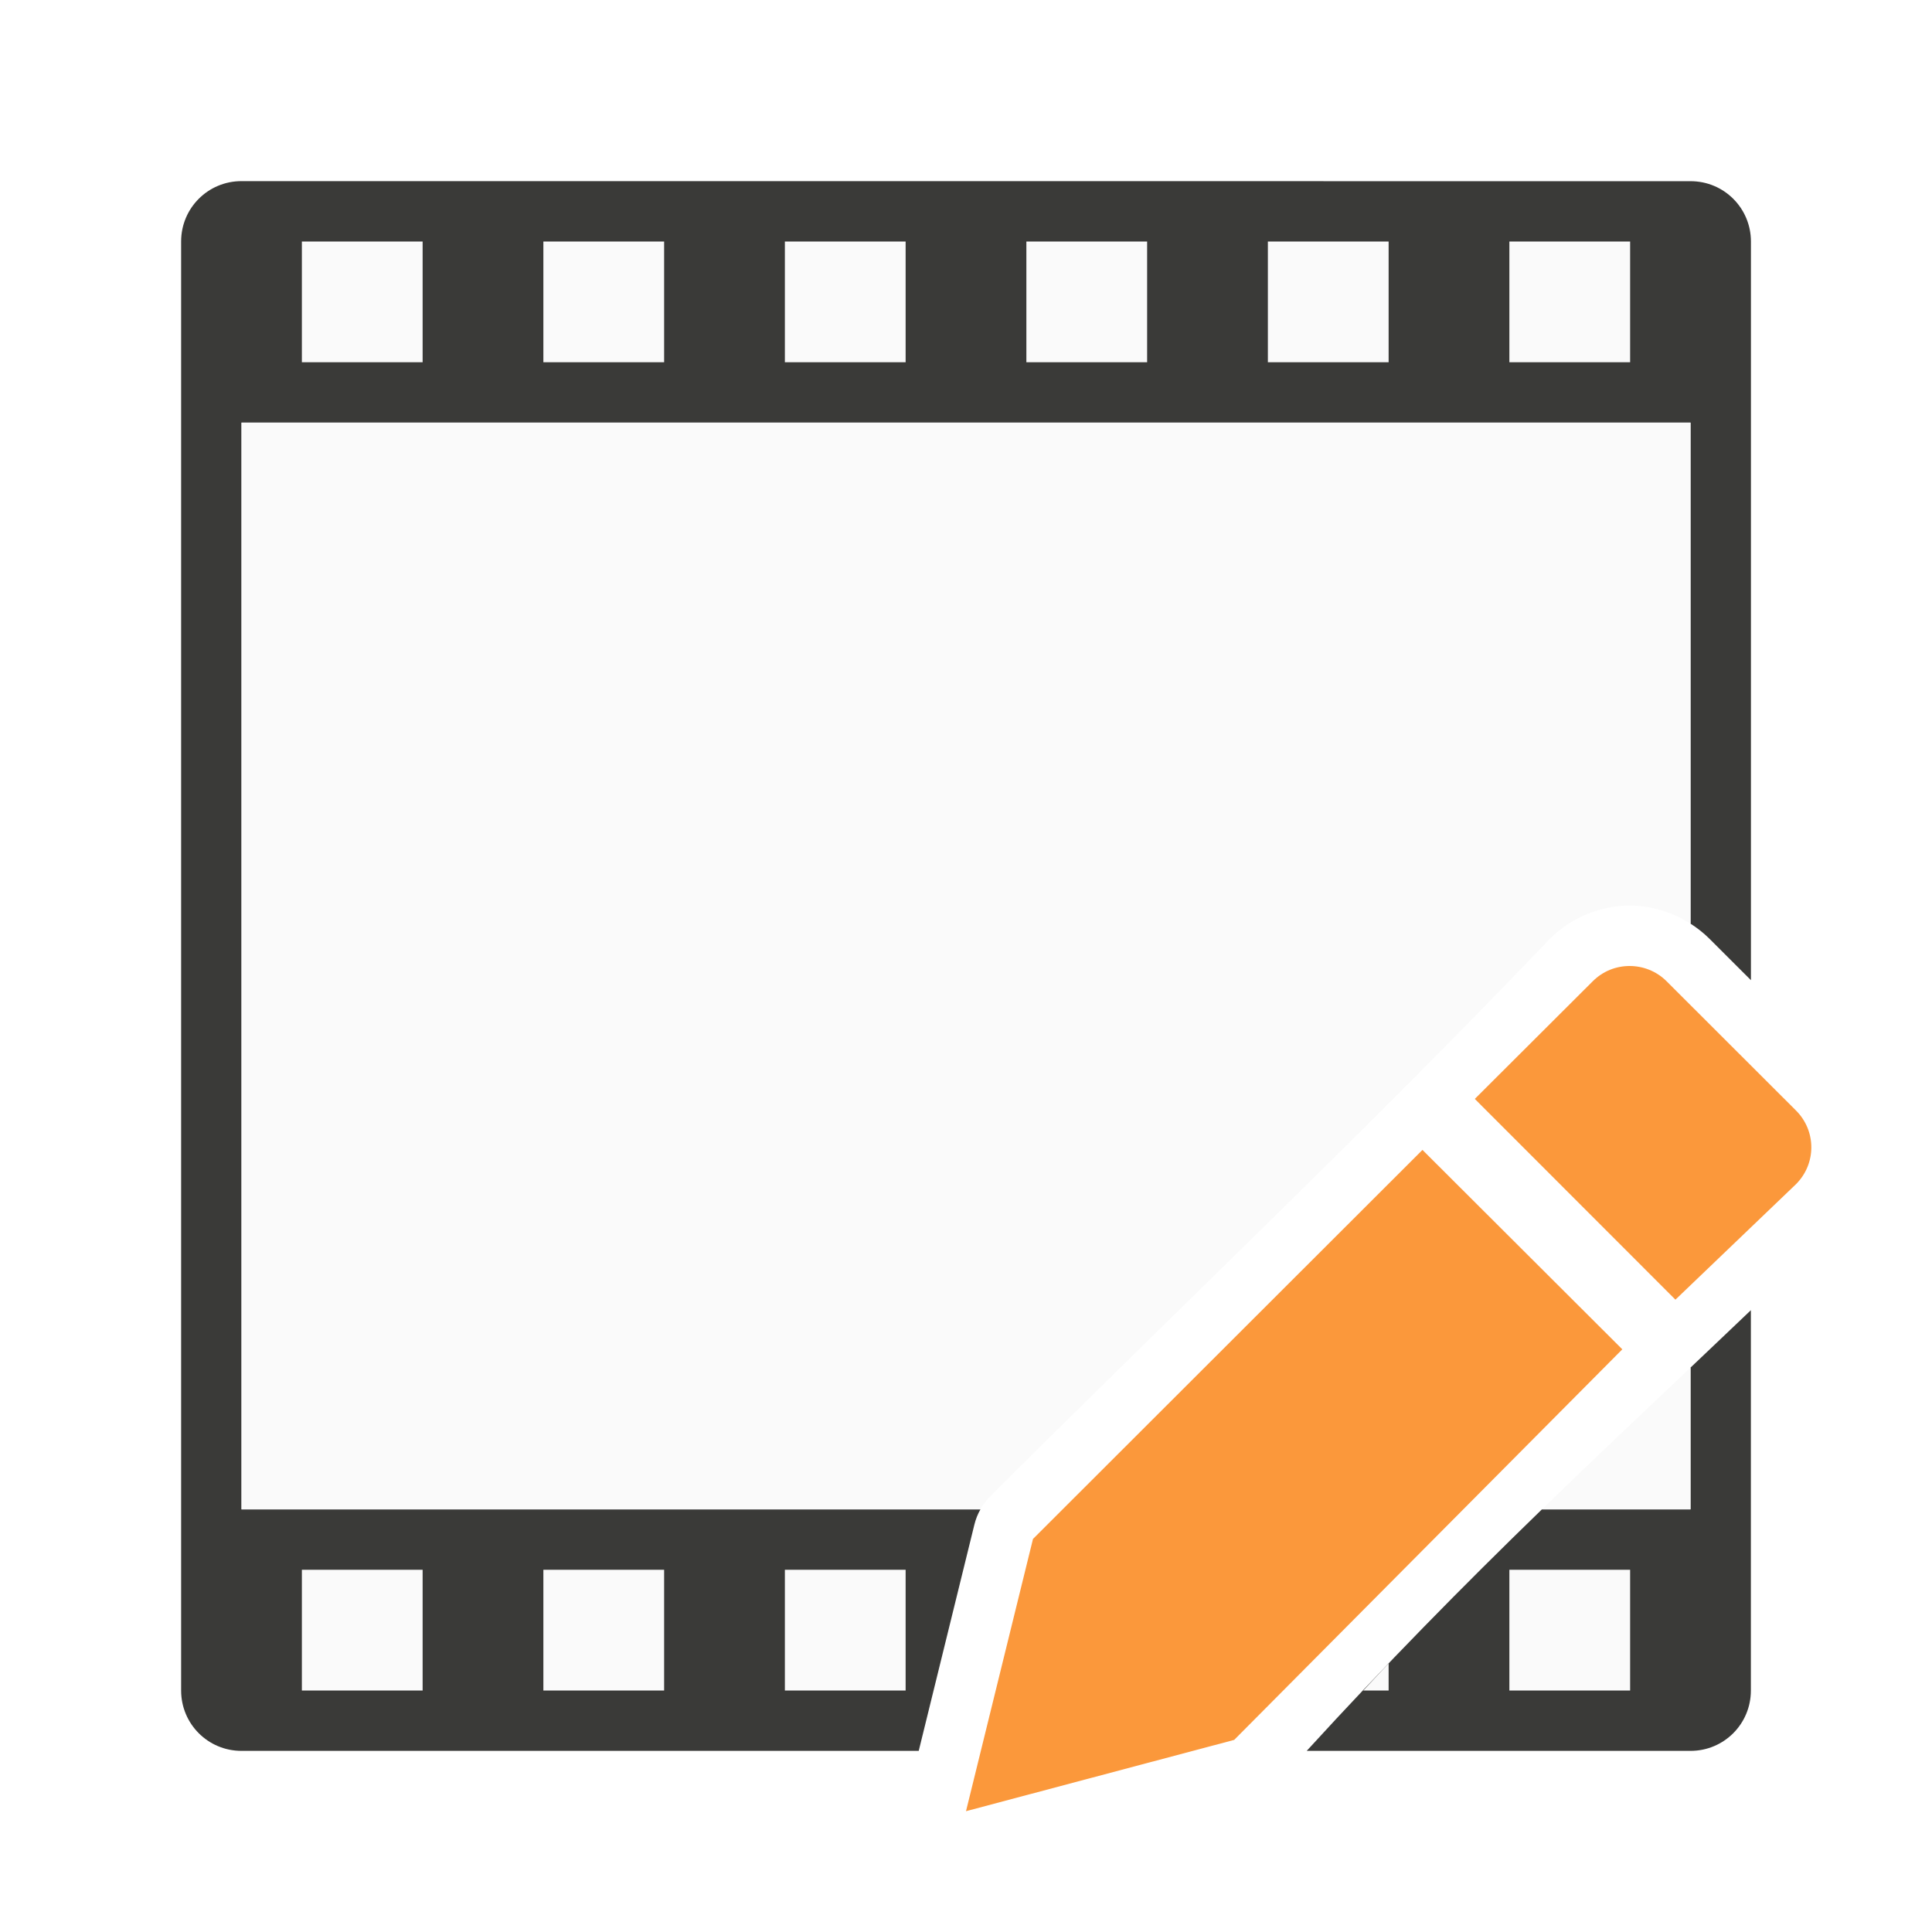
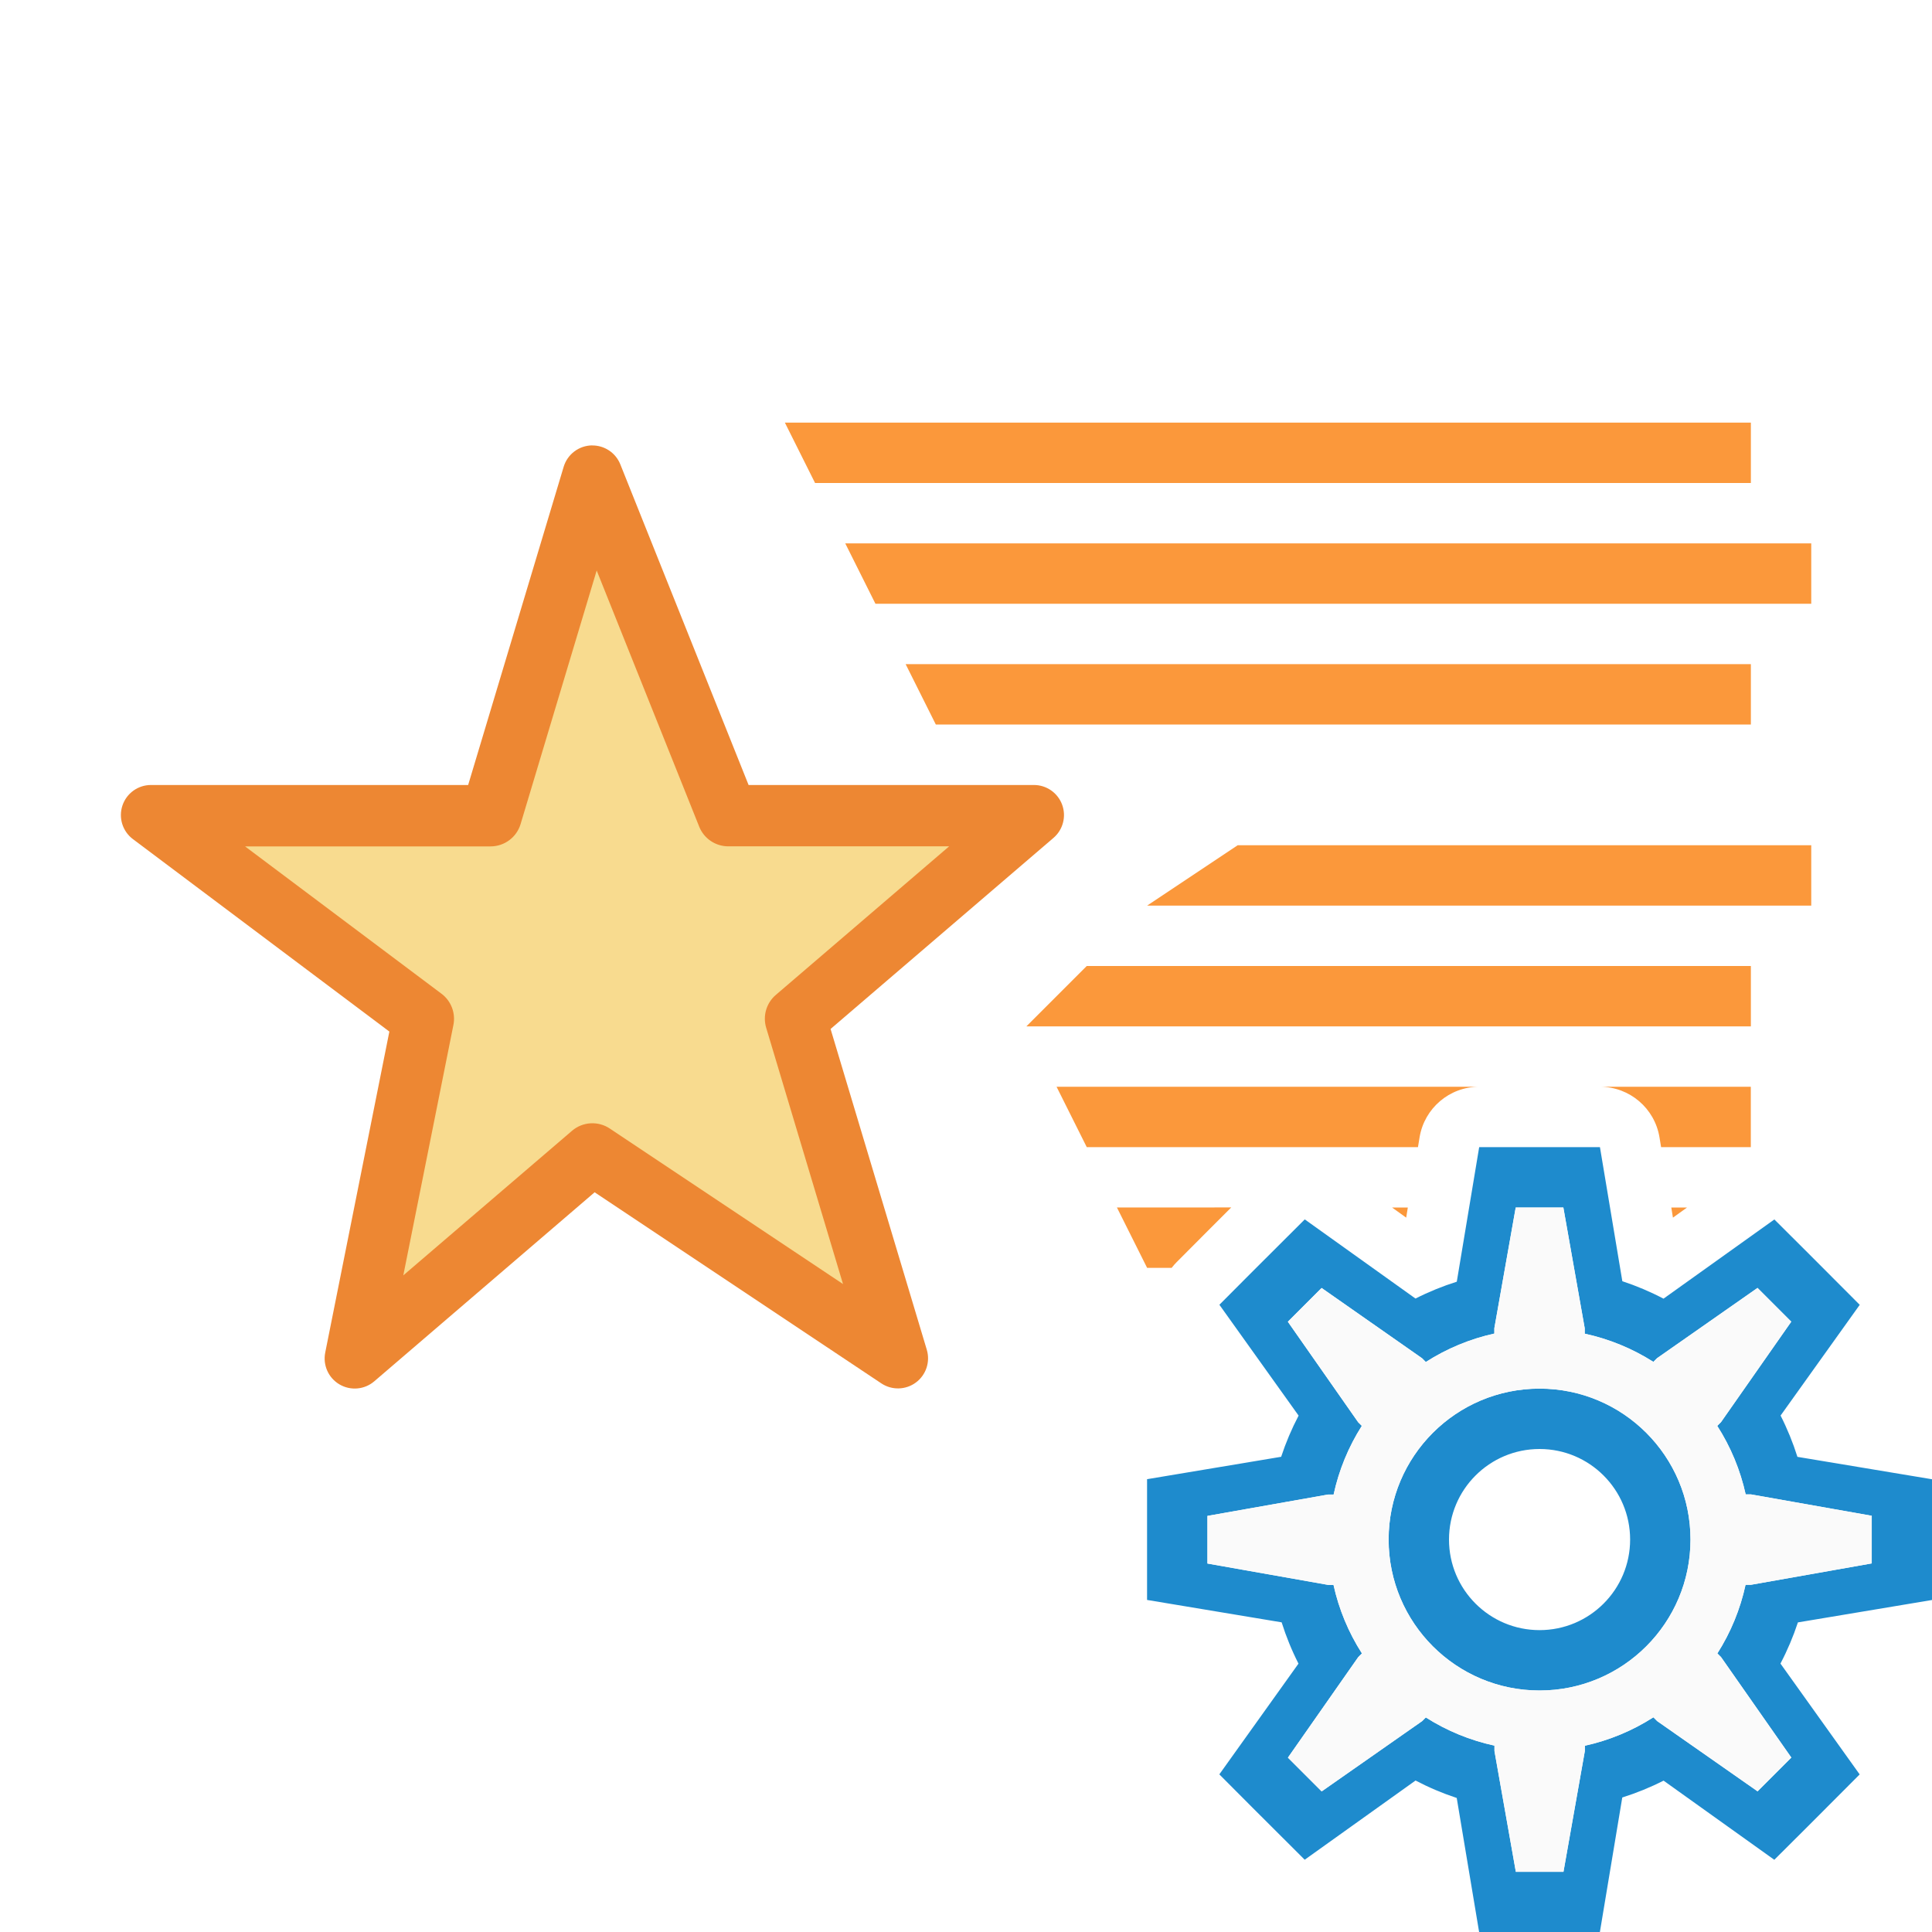
<svg xmlns="http://www.w3.org/2000/svg" viewBox="0 0 32 32">
-   <path d="m4 3c-.554 0-1 .446-1 1v24c0 .554.446 1 1 1h11.217l.922-3.748c.022-.089.055-.173.1-.252h-12.238v-18h24v8.299c.11.071.215.152.311.248l.689.688v-12.234c0-.554-.446-1-1-1zm25 18.701c-.334.316-.666.636-1 .951v2.348h-2.461c-1.315 1.275-2.616 2.599-3.896 4h6.357c.554 0 1-.446 1-1z" fill="#3a3a38" />
-   <path d="m5 4v2h2v-2zm4 0v2h2v-2zm4 0v2h2v-2zm4 0v2h2v-2zm4 0v2h2v-2zm4 0v2h2v-2zm-21 3v18h12.238c.044-.079.1-.152.164-.217 3.212-3.208 6.251-6.073 9.271-9.236.356-.355.84-.547 1.316-.547.35 0 .703.102 1.01.299v-8.299zm24 15.652c-.822.777-1.644 1.555-2.461 2.348h2.461zm-23 3.348v2h2v-2zm4 0v2h2v-2zm4 0v2h2v-2zm12 0v2h2v-2zm-2 1.551c-.141.146-.279.301-.42.449h.42z" fill="#fafafa" />
-   <g fill="#fb983b" transform="matrix(1.166751 0 0 1.166667 3.165736 3.166667)">
-     <path d="m17.48 13.611-5.529 5.523-.951 3.865 3.807-1.012 5.51-5.545z" />
-     <path d="m20.42 11c-.19 0-.378.072-.523.217l-1.674 1.67 2.848 2.85 1.711-1.639c.291-.29.291-.757 0-1.047l-1.836-1.834c-.145-.145-.336-.217-.525-.217z" />
-   </g>
+   <path d="m9.807 7.377a.498.498 0 0 0 -.471.355l-1.582 5.27h-5.254a.498.498 0 0 0 -.299.896l4.248 3.188-1.062 5.316a.498.498 0 0 0 .812.477l3.65-3.131 4.75 3.166a.498.498 0 0 0 .752-.557l-1.594-5.314 3.691-3.164a.498.498 0 0 0 -.324-.877h-4.725l-2.125-5.312a.498.498 0 0 0 -.469-.312z" fill="#ed8733" />
+   <path d="m13 7 .5 1h15.5v-1zm1 2 .5 1h15.5v-1zm1 2 .5 1h13.5v-1zm5.5 3-1.5 1h11v-1zm-2.5 2-1 1h12v-1zm-.5 2 .5 1h5.486l.027-.164a1 1 0 0 1 .986-.836zm9.006 0a1 1 0 0 1 .98.836l.027.164h1.486v-1zm-8.006 2 .5 1h.406a1 1 0 0 1 .082-.094l.553-.555a1 1 0 0 0 .002-.002l.35-.35zm4.557 0 .234.168.027-.168zm4.625 0 .027.168.234-.168z" fill="#fb983b" />
+   <path d="m9.883 9.449-1.26 4.199a.519.519 0 0 1 -.498.371h-4.066l3.252 2.439a.519.519 0 0 1 .199.518l-.83 4.148 2.795-2.395a.519.519 0 0 1 .625-.037l3.863 2.576-1.273-4.246a.519.519 0 0 1 .16-.543l2.871-2.461h-3.658a.519.519 0 0 1 -.482-.326z" fill="#f8db8f" />
+   <path d="m24.5 19-.371 2.229a4.5 4.5 0 0 0 -.684.279l-1.834-1.311-.861.859-.553.555 1.312 1.836a4.5 4.5 0 0 0 -.289.682l-2.221.371v1.217.783l2.229.371a4.5 4.5 0 0 0 .279.684l-1.311 1.834.553.555.861.859 1.836-1.312a4.5 4.5 0 0 0 .682.289l.371 2.221h1.217.783l.371-2.229a4.5 4.5 0 0 0 .684-.279l1.834 1.311.555-.553.859-.861-1.312-1.836a4.5 4.5 0 0 0 .289-.682l2.221-.371v-.783-1.217l-2.229-.371a4.5 4.5 0 0 0 -.279-.684l1.311-1.834-.859-.861-.555-.553-1.836 1.312a4.5 4.5 0 0 0 -.682-.289l-.371-2.221h-.783zm.605 1h.789l.354 2v.09a3.5 3.5 0 0 1 1.137.467l.061-.061 1.664-1.164.559.559-1.164 1.664-.062.062a3.5 3.5 0 0 1 .471 1.135h.088l2 .354v.789l-2 .354h-.09a3.5 3.5 0 0 1 -.467 1.137l.061.061 1.164 1.664-.559.559-1.664-1.164-.062-.062a3.5 3.5 0 0 1 -1.135.471v.088l-.354 2h-.789l-.354-2v-.09a3.5 3.5 0 0 1 -1.137-.467l-.061.061-1.664 1.164-.559-.559 1.164-1.664.062-.062a3.5 3.5 0 0 1 -.471-1.135h-.088l-2-.354v-.789l2-.354h.09a3.5 3.5 0 0 1 .467-1.137l-.061-.061-1.164-1.664.559-.559 1.664 1.164.062.062a3.5 3.5 0 0 1 1.135-.471v-.088zm.395 3a2.5 2.5 0 0 0 -2.5 2.5 2.5 2.5 0 0 0 2.5 2.5 2.5 2.5 0 0 0 2.5-2.5 2.5 2.5 0 0 0 -2.5-2.5zm0 1a1.5 1.5 0 0 1 1.5 1.5 1.5 1.5 0 0 1 -1.5 1.5 1.5 1.5 0 0 1 -1.5-1.5 1.5 1.5 0 0 1 1.5-1.5z" fill="#1e8bcd" />
+   <path d="m25.105 20h.789l.354 2v.09c.403.087.788.245 1.137.467l.061-.061 1.664-1.164.559.559-1.164 1.664-.062.062c.223.348.382.732.471 1.135h.088l2 .354v.789l-2 .354h-.09c-.087.403-.245.788-.467 1.137l.061.061 1.164 1.664-.559.559-1.664-1.164-.062-.062c-.348.223-.732.382-1.135.471v.088l-.354 2h-.789l-.354-2v-.09c-.403-.087-.788-.245-1.137-.467l-.061.061-1.664 1.164-.559-.559 1.164-1.664.062-.062c-.223-.348-.382-.732-.471-1.135h-.088l-2-.354v-.789l2-.354h.09c.087-.403.245-.788.467-1.137l-.061-.061-1.164-1.664.559-.559 1.664 1.164.062.062c.348-.223.732-.382 1.135-.471v-.088zm.395 3c-1.381 0-2.5 1.119-2.5 2.5s1.119 2.5 2.5 2.5 2.5-1.119 2.5-2.5-1.119-2.5-2.5-2.5z" fill="#fafafa" />
</svg>
